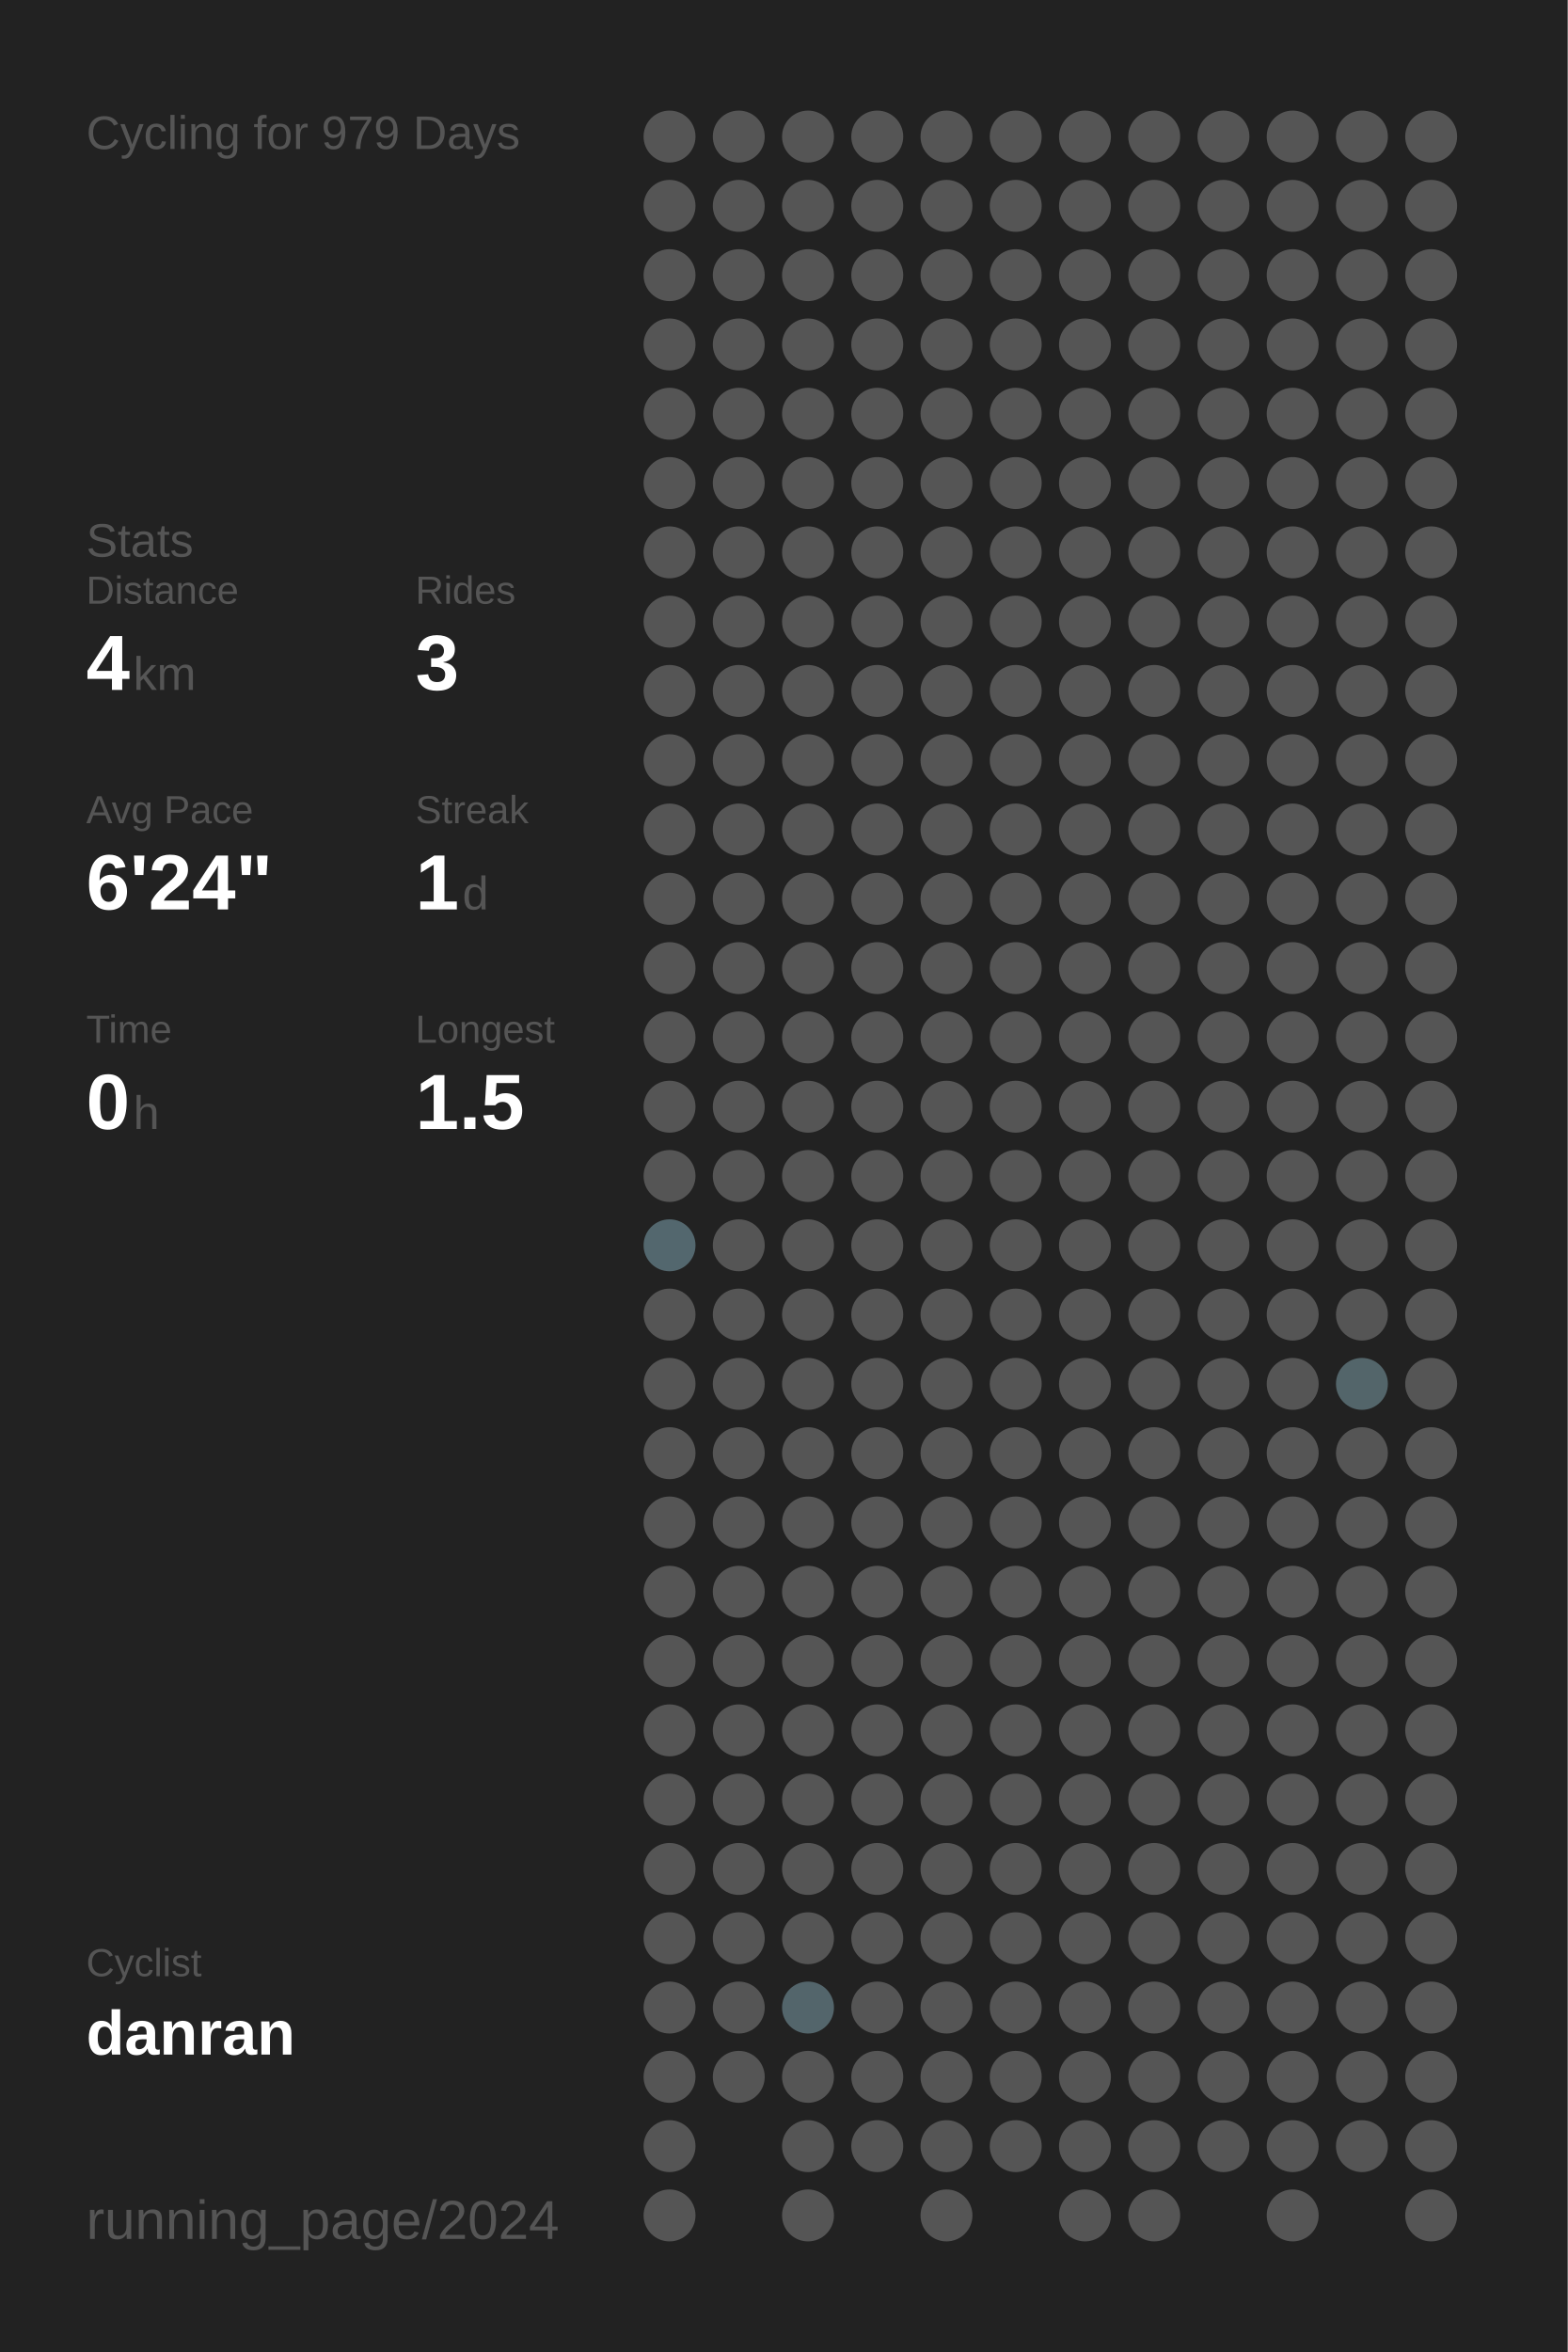
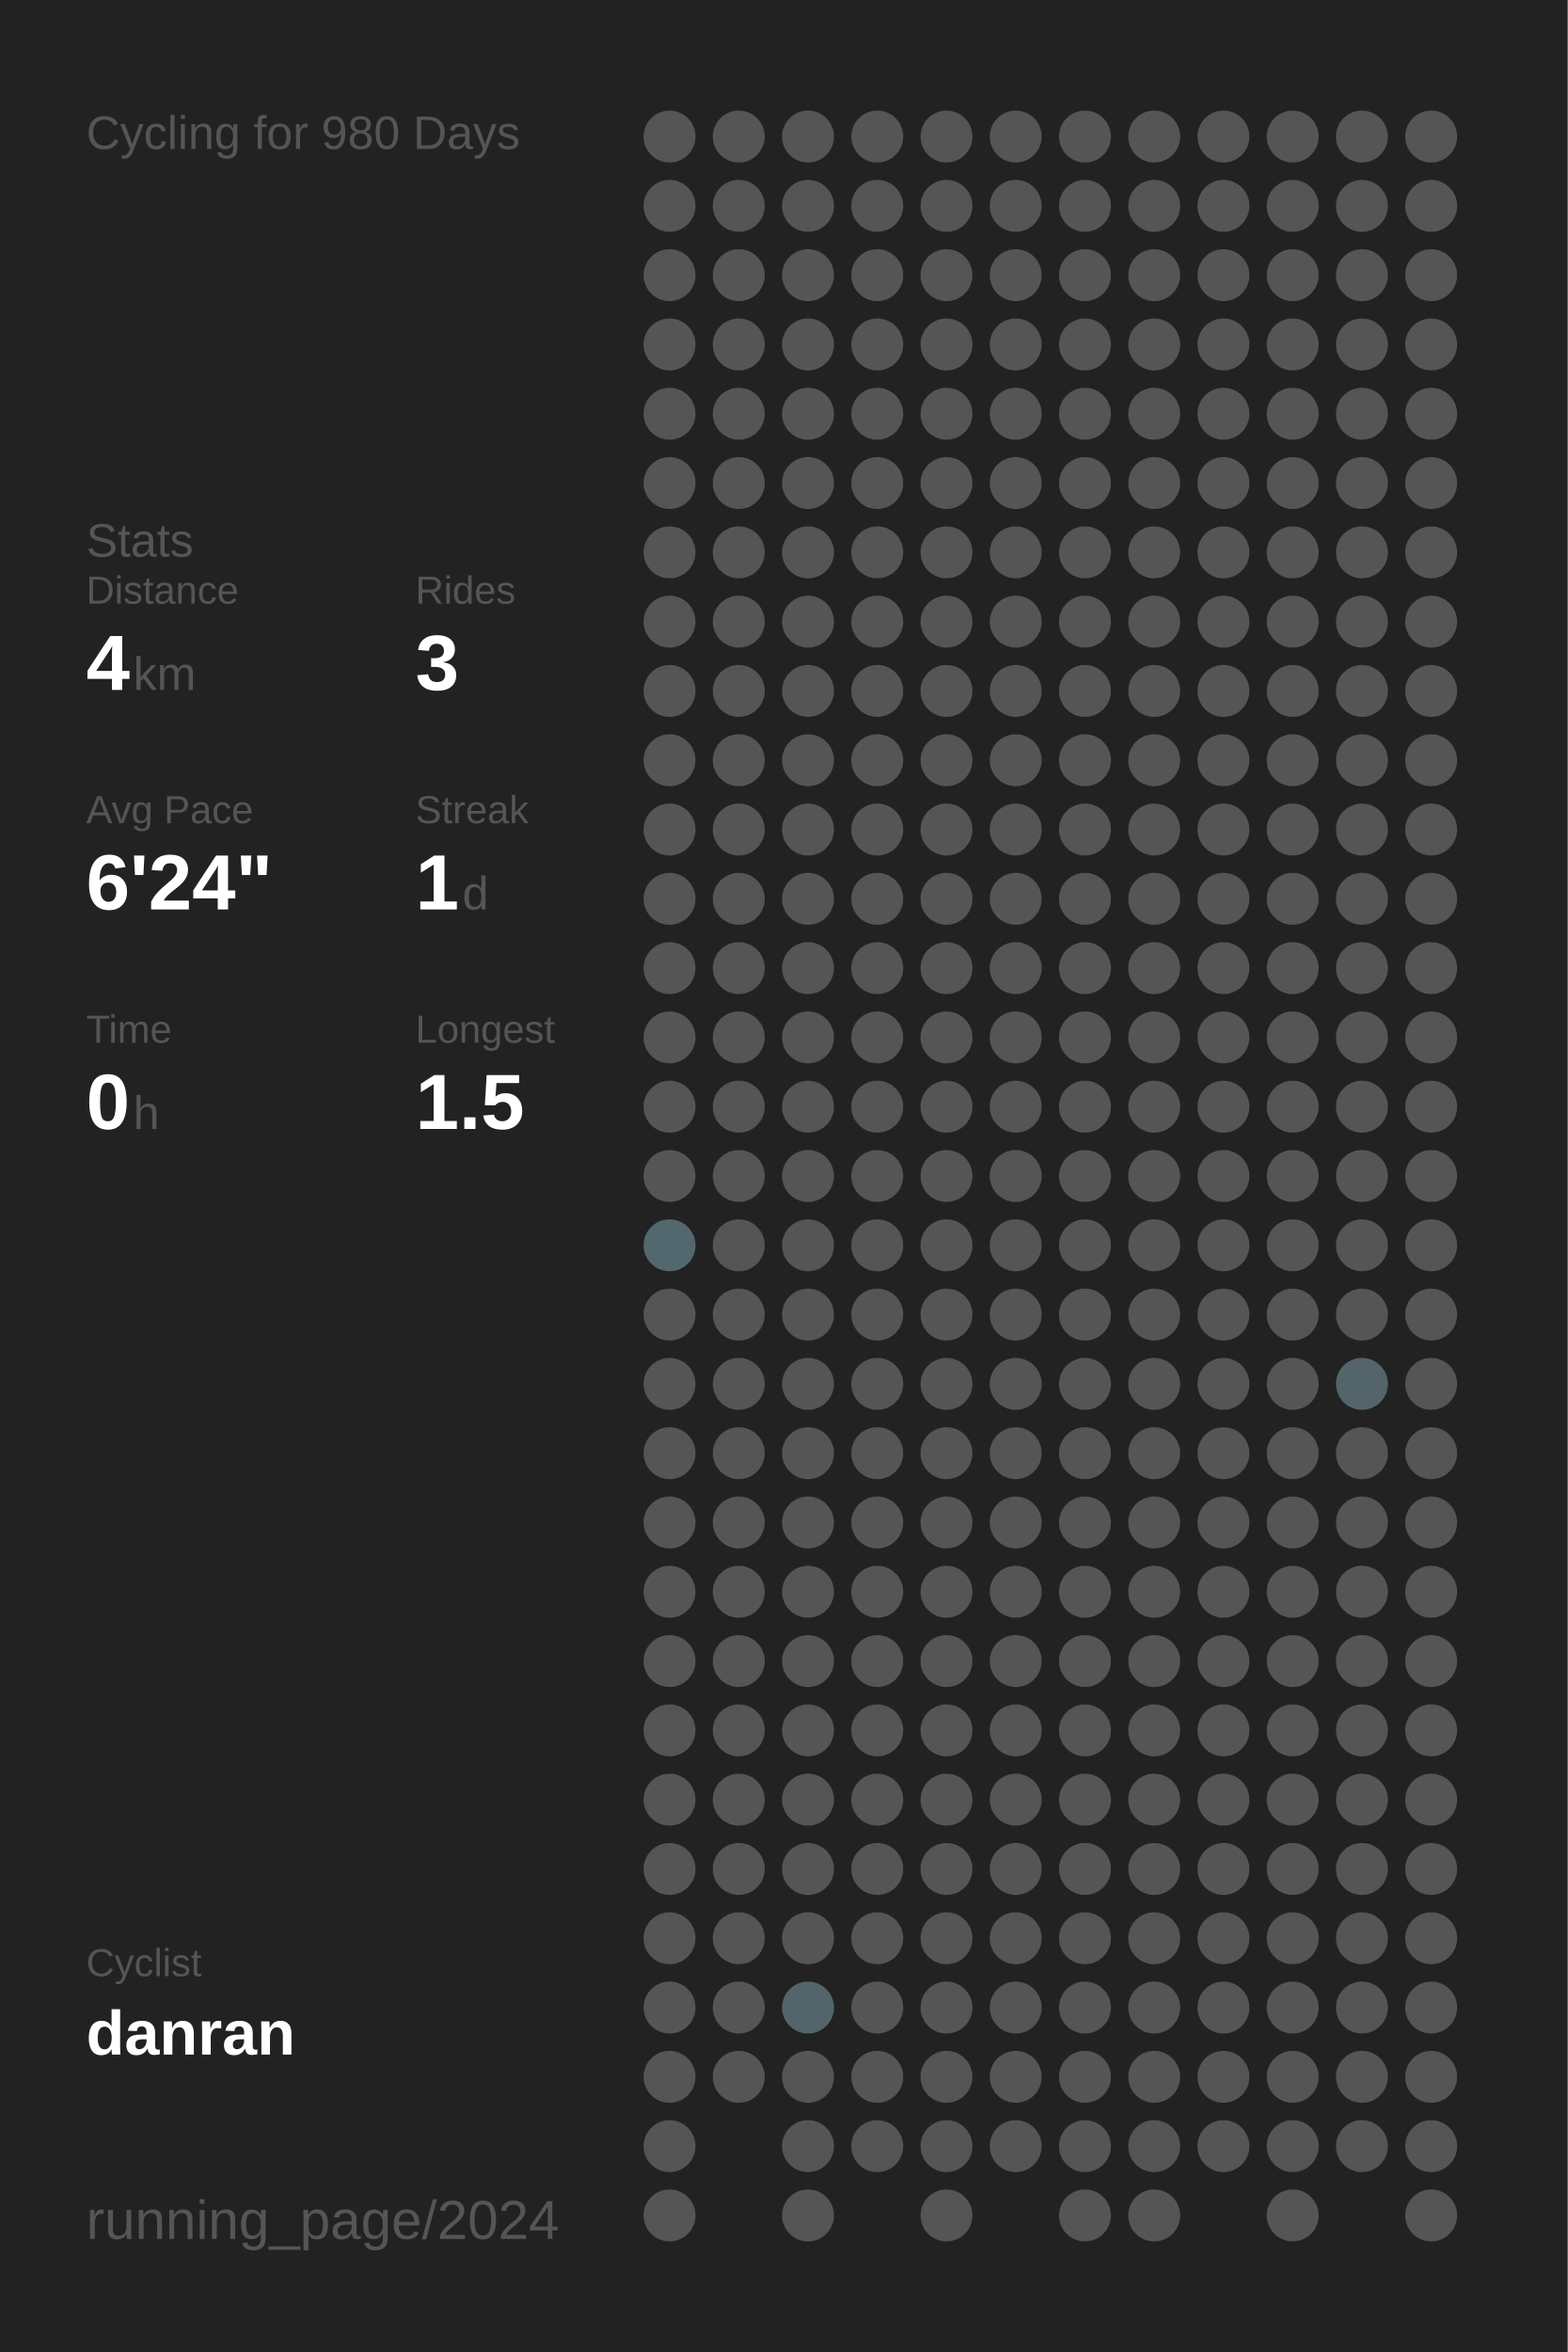
<svg xmlns="http://www.w3.org/2000/svg" baseProfile="full" height="300mm" version="1.1" viewBox="0,0,200,300" width="200mm">
  <defs />
  <rect fill="#222222" height="300" width="200" x="0" y="0" />
-   <text fill="#555555" style="font-size:6px; font-family:Arial;" x="11" y="19">Cycling for 979 Days</text>
+   <text fill="#555555" style="font-size:6px; font-family:Arial;" x="11" y="19">Cycling for 980 Days</text>
  <text fill="#555555" style="font-size:6px; font-family:Arial;" x="11" y="71">Stats</text>
  <text fill="#555555" style="font-size:5px; font-family:Arial;" x="11" y="77">Distance</text>
  <text fill="#FFFFFF" style="font-size:10px; font-family:Arial; font-weight:bold;" x="11" y="88">4</text>
  <text fill="#555555" style="font-size:6px; font-family:Arial;" x="17" y="88">km</text>
  <text fill="#555555" style="font-size:5px; font-family:Arial;" x="53" y="77">Rides</text>
  <text fill="#FFFFFF" style="font-size:10px; font-family:Arial; font-weight:bold;" x="53" y="88">3</text>
  <text fill="#555555" style="font-size:5px; font-family:Arial;" x="11" y="105">Avg Pace</text>
  <text fill="#FFFFFF" style="font-size:10px; font-family:Arial; font-weight:bold;" x="11" y="116">6'24"</text>
  <text fill="#555555" style="font-size:5px; font-family:Arial;" x="53" y="105">Streak</text>
  <text fill="#FFFFFF" style="font-size:10px; font-family:Arial; font-weight:bold;" x="53" y="116">1</text>
  <text fill="#555555" style="font-size:6px; font-family:Arial;" x="59" y="116">d</text>
  <text fill="#555555" style="font-size:5px; font-family:Arial;" x="11" y="133">Time</text>
  <text fill="#FFFFFF" style="font-size:10px; font-family:Arial; font-weight:bold;" x="11" y="144">0</text>
  <text fill="#555555" style="font-size:6px; font-family:Arial;" x="17" y="144">h</text>
  <text fill="#555555" style="font-size:5px; font-family:Arial;" x="53" y="133">Longest</text>
  <text fill="#FFFFFF" style="font-size:10px; font-family:Arial; font-weight:bold;" x="53" y="144">1.5</text>
  <text fill="#555555" style="font-size:5px; font-family:Arial;" x="11" y="252.065">Cyclist</text>
  <text fill="#FFFFFF" style="font-size:8px; font-family:Arial; font-weight:bold;" x="11" y="262.065">danran</text>
  <text fill="#555555" style="font-size:7px; font-family:Arial;" x="11" y="285.581">running_page/2024</text>
  <circle cx="85.417" cy="17.419" fill="#555555" r="3.312" />
  <circle cx="85.417" cy="26.258" fill="#555555" r="3.312" />
  <circle cx="85.417" cy="35.097" fill="#555555" r="3.312" />
  <circle cx="85.417" cy="43.935" fill="#555555" r="3.312" />
  <circle cx="85.417" cy="52.774" fill="#555555" r="3.312" />
  <circle cx="85.417" cy="61.613" fill="#555555" r="3.312" />
  <circle cx="85.417" cy="70.452" fill="#555555" r="3.312" />
  <circle cx="85.417" cy="79.29" fill="#555555" r="3.312" />
  <circle cx="85.417" cy="88.129" fill="#555555" r="3.312" />
  <circle cx="85.417" cy="96.968" fill="#555555" r="3.312" />
  <circle cx="85.417" cy="105.806" fill="#555555" r="3.312" />
  <circle cx="85.417" cy="114.645" fill="#555555" r="3.312" />
  <circle cx="85.417" cy="123.484" fill="#555555" r="3.312" />
  <circle cx="85.417" cy="132.323" fill="#555555" r="3.312" />
  <circle cx="85.417" cy="141.161" fill="#555555" r="3.312" />
  <circle cx="85.417" cy="150" fill="#555555" r="3.312" />
  <circle cx="85.417" cy="158.839" fill="#53676e" r="3.312" />
  <circle cx="85.417" cy="167.677" fill="#555555" r="3.312" />
  <circle cx="85.417" cy="176.516" fill="#555555" r="3.312" />
  <circle cx="85.417" cy="185.355" fill="#555555" r="3.312" />
  <circle cx="85.417" cy="194.194" fill="#555555" r="3.312" />
  <circle cx="85.417" cy="203.032" fill="#555555" r="3.312" />
  <circle cx="85.417" cy="211.871" fill="#555555" r="3.312" />
  <circle cx="85.417" cy="220.71" fill="#555555" r="3.312" />
  <circle cx="85.417" cy="229.548" fill="#555555" r="3.312" />
  <circle cx="85.417" cy="238.387" fill="#555555" r="3.312" />
  <circle cx="85.417" cy="247.226" fill="#555555" r="3.312" />
  <circle cx="85.417" cy="256.065" fill="#555555" r="3.312" />
  <circle cx="85.417" cy="264.903" fill="#555555" r="3.312" />
  <circle cx="85.417" cy="273.742" fill="#555555" r="3.312" />
  <circle cx="85.417" cy="282.581" fill="#555555" r="3.312" />
  <circle cx="94.25" cy="17.419" fill="#555555" r="3.312" />
  <circle cx="94.25" cy="26.258" fill="#555555" r="3.312" />
  <circle cx="94.25" cy="35.097" fill="#555555" r="3.312" />
  <circle cx="94.25" cy="43.935" fill="#555555" r="3.312" />
  <circle cx="94.25" cy="52.774" fill="#555555" r="3.312" />
  <circle cx="94.25" cy="61.613" fill="#555555" r="3.312" />
  <circle cx="94.25" cy="70.452" fill="#555555" r="3.312" />
  <circle cx="94.25" cy="79.29" fill="#555555" r="3.312" />
  <circle cx="94.25" cy="88.129" fill="#555555" r="3.312" />
  <circle cx="94.25" cy="96.968" fill="#555555" r="3.312" />
  <circle cx="94.25" cy="105.806" fill="#555555" r="3.312" />
  <circle cx="94.25" cy="114.645" fill="#555555" r="3.312" />
  <circle cx="94.25" cy="123.484" fill="#555555" r="3.312" />
  <circle cx="94.25" cy="132.323" fill="#555555" r="3.312" />
  <circle cx="94.25" cy="141.161" fill="#555555" r="3.312" />
  <circle cx="94.25" cy="150" fill="#555555" r="3.312" />
  <circle cx="94.25" cy="158.839" fill="#555555" r="3.312" />
  <circle cx="94.25" cy="167.677" fill="#555555" r="3.312" />
  <circle cx="94.25" cy="176.516" fill="#555555" r="3.312" />
  <circle cx="94.25" cy="185.355" fill="#555555" r="3.312" />
  <circle cx="94.25" cy="194.194" fill="#555555" r="3.312" />
  <circle cx="94.25" cy="203.032" fill="#555555" r="3.312" />
  <circle cx="94.25" cy="211.871" fill="#555555" r="3.312" />
  <circle cx="94.25" cy="220.71" fill="#555555" r="3.312" />
  <circle cx="94.25" cy="229.548" fill="#555555" r="3.312" />
  <circle cx="94.25" cy="238.387" fill="#555555" r="3.312" />
  <circle cx="94.25" cy="247.226" fill="#555555" r="3.312" />
  <circle cx="94.25" cy="256.065" fill="#555555" r="3.312" />
  <circle cx="94.25" cy="264.903" fill="#555555" r="3.312" />
  <circle cx="103.083" cy="17.419" fill="#555555" r="3.312" />
  <circle cx="103.083" cy="26.258" fill="#555555" r="3.312" />
  <circle cx="103.083" cy="35.097" fill="#555555" r="3.312" />
  <circle cx="103.083" cy="43.935" fill="#555555" r="3.312" />
  <circle cx="103.083" cy="52.774" fill="#555555" r="3.312" />
  <circle cx="103.083" cy="61.613" fill="#555555" r="3.312" />
  <circle cx="103.083" cy="70.452" fill="#555555" r="3.312" />
  <circle cx="103.083" cy="79.29" fill="#555555" r="3.312" />
  <circle cx="103.083" cy="88.129" fill="#555555" r="3.312" />
  <circle cx="103.083" cy="96.968" fill="#555555" r="3.312" />
  <circle cx="103.083" cy="105.806" fill="#555555" r="3.312" />
  <circle cx="103.083" cy="114.645" fill="#555555" r="3.312" />
  <circle cx="103.083" cy="123.484" fill="#555555" r="3.312" />
  <circle cx="103.083" cy="132.323" fill="#555555" r="3.312" />
  <circle cx="103.083" cy="141.161" fill="#555555" r="3.312" />
  <circle cx="103.083" cy="150" fill="#555555" r="3.312" />
  <circle cx="103.083" cy="158.839" fill="#555555" r="3.312" />
  <circle cx="103.083" cy="167.677" fill="#555555" r="3.312" />
  <circle cx="103.083" cy="176.516" fill="#555555" r="3.312" />
  <circle cx="103.083" cy="185.355" fill="#555555" r="3.312" />
  <circle cx="103.083" cy="194.194" fill="#555555" r="3.312" />
  <circle cx="103.083" cy="203.032" fill="#555555" r="3.312" />
  <circle cx="103.083" cy="211.871" fill="#555555" r="3.312" />
  <circle cx="103.083" cy="220.71" fill="#555555" r="3.312" />
  <circle cx="103.083" cy="229.548" fill="#555555" r="3.312" />
  <circle cx="103.083" cy="238.387" fill="#555555" r="3.312" />
  <circle cx="103.083" cy="247.226" fill="#555555" r="3.312" />
  <circle cx="103.083" cy="256.065" fill="#53656b" r="3.312" />
  <circle cx="103.083" cy="264.903" fill="#555555" r="3.312" />
  <circle cx="103.083" cy="273.742" fill="#555555" r="3.312" />
  <circle cx="103.083" cy="282.581" fill="#555555" r="3.312" />
  <circle cx="111.917" cy="17.419" fill="#555555" r="3.312" />
  <circle cx="111.917" cy="26.258" fill="#555555" r="3.312" />
  <circle cx="111.917" cy="35.097" fill="#555555" r="3.312" />
  <circle cx="111.917" cy="43.935" fill="#555555" r="3.312" />
  <circle cx="111.917" cy="52.774" fill="#555555" r="3.312" />
  <circle cx="111.917" cy="61.613" fill="#555555" r="3.312" />
  <circle cx="111.917" cy="70.452" fill="#555555" r="3.312" />
  <circle cx="111.917" cy="79.29" fill="#555555" r="3.312" />
  <circle cx="111.917" cy="88.129" fill="#555555" r="3.312" />
  <circle cx="111.917" cy="96.968" fill="#555555" r="3.312" />
  <circle cx="111.917" cy="105.806" fill="#555555" r="3.312" />
  <circle cx="111.917" cy="114.645" fill="#555555" r="3.312" />
  <circle cx="111.917" cy="123.484" fill="#555555" r="3.312" />
  <circle cx="111.917" cy="132.323" fill="#555555" r="3.312" />
  <circle cx="111.917" cy="141.161" fill="#555555" r="3.312" />
  <circle cx="111.917" cy="150" fill="#555555" r="3.312" />
  <circle cx="111.917" cy="158.839" fill="#555555" r="3.312" />
  <circle cx="111.917" cy="167.677" fill="#555555" r="3.312" />
  <circle cx="111.917" cy="176.516" fill="#555555" r="3.312" />
  <circle cx="111.917" cy="185.355" fill="#555555" r="3.312" />
  <circle cx="111.917" cy="194.194" fill="#555555" r="3.312" />
  <circle cx="111.917" cy="203.032" fill="#555555" r="3.312" />
  <circle cx="111.917" cy="211.871" fill="#555555" r="3.312" />
  <circle cx="111.917" cy="220.71" fill="#555555" r="3.312" />
  <circle cx="111.917" cy="229.548" fill="#555555" r="3.312" />
  <circle cx="111.917" cy="238.387" fill="#555555" r="3.312" />
  <circle cx="111.917" cy="247.226" fill="#555555" r="3.312" />
  <circle cx="111.917" cy="256.065" fill="#555555" r="3.312" />
  <circle cx="111.917" cy="264.903" fill="#555555" r="3.312" />
  <circle cx="111.917" cy="273.742" fill="#555555" r="3.312" />
  <circle cx="120.75" cy="17.419" fill="#555555" r="3.312" />
  <circle cx="120.75" cy="26.258" fill="#555555" r="3.312" />
  <circle cx="120.75" cy="35.097" fill="#555555" r="3.312" />
  <circle cx="120.75" cy="43.935" fill="#555555" r="3.312" />
  <circle cx="120.75" cy="52.774" fill="#555555" r="3.312" />
  <circle cx="120.75" cy="61.613" fill="#555555" r="3.312" />
  <circle cx="120.75" cy="70.452" fill="#555555" r="3.312" />
  <circle cx="120.75" cy="79.29" fill="#555555" r="3.312" />
  <circle cx="120.75" cy="88.129" fill="#555555" r="3.312" />
  <circle cx="120.75" cy="96.968" fill="#555555" r="3.312" />
  <circle cx="120.75" cy="105.806" fill="#555555" r="3.312" />
  <circle cx="120.75" cy="114.645" fill="#555555" r="3.312" />
  <circle cx="120.75" cy="123.484" fill="#555555" r="3.312" />
  <circle cx="120.75" cy="132.323" fill="#555555" r="3.312" />
  <circle cx="120.75" cy="141.161" fill="#555555" r="3.312" />
  <circle cx="120.75" cy="150" fill="#555555" r="3.312" />
  <circle cx="120.75" cy="158.839" fill="#555555" r="3.312" />
  <circle cx="120.75" cy="167.677" fill="#555555" r="3.312" />
  <circle cx="120.75" cy="176.516" fill="#555555" r="3.312" />
  <circle cx="120.75" cy="185.355" fill="#555555" r="3.312" />
  <circle cx="120.75" cy="194.194" fill="#555555" r="3.312" />
  <circle cx="120.75" cy="203.032" fill="#555555" r="3.312" />
  <circle cx="120.75" cy="211.871" fill="#555555" r="3.312" />
  <circle cx="120.75" cy="220.71" fill="#555555" r="3.312" />
  <circle cx="120.75" cy="229.548" fill="#555555" r="3.312" />
  <circle cx="120.75" cy="238.387" fill="#555555" r="3.312" />
  <circle cx="120.75" cy="247.226" fill="#555555" r="3.312" />
  <circle cx="120.75" cy="256.065" fill="#555555" r="3.312" />
  <circle cx="120.75" cy="264.903" fill="#555555" r="3.312" />
  <circle cx="120.75" cy="273.742" fill="#555555" r="3.312" />
  <circle cx="120.75" cy="282.581" fill="#555555" r="3.312" />
  <circle cx="129.583" cy="17.419" fill="#555555" r="3.312" />
  <circle cx="129.583" cy="26.258" fill="#555555" r="3.312" />
  <circle cx="129.583" cy="35.097" fill="#555555" r="3.312" />
  <circle cx="129.583" cy="43.935" fill="#555555" r="3.312" />
  <circle cx="129.583" cy="52.774" fill="#555555" r="3.312" />
  <circle cx="129.583" cy="61.613" fill="#555555" r="3.312" />
  <circle cx="129.583" cy="70.452" fill="#555555" r="3.312" />
  <circle cx="129.583" cy="79.29" fill="#555555" r="3.312" />
  <circle cx="129.583" cy="88.129" fill="#555555" r="3.312" />
  <circle cx="129.583" cy="96.968" fill="#555555" r="3.312" />
  <circle cx="129.583" cy="105.806" fill="#555555" r="3.312" />
  <circle cx="129.583" cy="114.645" fill="#555555" r="3.312" />
  <circle cx="129.583" cy="123.484" fill="#555555" r="3.312" />
  <circle cx="129.583" cy="132.323" fill="#555555" r="3.312" />
  <circle cx="129.583" cy="141.161" fill="#555555" r="3.312" />
  <circle cx="129.583" cy="150" fill="#555555" r="3.312" />
  <circle cx="129.583" cy="158.839" fill="#555555" r="3.312" />
  <circle cx="129.583" cy="167.677" fill="#555555" r="3.312" />
  <circle cx="129.583" cy="176.516" fill="#555555" r="3.312" />
  <circle cx="129.583" cy="185.355" fill="#555555" r="3.312" />
  <circle cx="129.583" cy="194.194" fill="#555555" r="3.312" />
  <circle cx="129.583" cy="203.032" fill="#555555" r="3.312" />
  <circle cx="129.583" cy="211.871" fill="#555555" r="3.312" />
  <circle cx="129.583" cy="220.71" fill="#555555" r="3.312" />
  <circle cx="129.583" cy="229.548" fill="#555555" r="3.312" />
  <circle cx="129.583" cy="238.387" fill="#555555" r="3.312" />
  <circle cx="129.583" cy="247.226" fill="#555555" r="3.312" />
  <circle cx="129.583" cy="256.065" fill="#555555" r="3.312" />
  <circle cx="129.583" cy="264.903" fill="#555555" r="3.312" />
  <circle cx="129.583" cy="273.742" fill="#555555" r="3.312" />
  <circle cx="138.417" cy="17.419" fill="#555555" r="3.312" />
  <circle cx="138.417" cy="26.258" fill="#555555" r="3.312" />
  <circle cx="138.417" cy="35.097" fill="#555555" r="3.312" />
  <circle cx="138.417" cy="43.935" fill="#555555" r="3.312" />
  <circle cx="138.417" cy="52.774" fill="#555555" r="3.312" />
  <circle cx="138.417" cy="61.613" fill="#555555" r="3.312" />
  <circle cx="138.417" cy="70.452" fill="#555555" r="3.312" />
  <circle cx="138.417" cy="79.29" fill="#555555" r="3.312" />
  <circle cx="138.417" cy="88.129" fill="#555555" r="3.312" />
  <circle cx="138.417" cy="96.968" fill="#555555" r="3.312" />
  <circle cx="138.417" cy="105.806" fill="#555555" r="3.312" />
  <circle cx="138.417" cy="114.645" fill="#555555" r="3.312" />
  <circle cx="138.417" cy="123.484" fill="#555555" r="3.312" />
  <circle cx="138.417" cy="132.323" fill="#555555" r="3.312" />
  <circle cx="138.417" cy="141.161" fill="#555555" r="3.312" />
  <circle cx="138.417" cy="150" fill="#555555" r="3.312" />
  <circle cx="138.417" cy="158.839" fill="#555555" r="3.312" />
  <circle cx="138.417" cy="167.677" fill="#555555" r="3.312" />
  <circle cx="138.417" cy="176.516" fill="#555555" r="3.312" />
  <circle cx="138.417" cy="185.355" fill="#555555" r="3.312" />
  <circle cx="138.417" cy="194.194" fill="#555555" r="3.312" />
  <circle cx="138.417" cy="203.032" fill="#555555" r="3.312" />
  <circle cx="138.417" cy="211.871" fill="#555555" r="3.312" />
  <circle cx="138.417" cy="220.71" fill="#555555" r="3.312" />
  <circle cx="138.417" cy="229.548" fill="#555555" r="3.312" />
  <circle cx="138.417" cy="238.387" fill="#555555" r="3.312" />
  <circle cx="138.417" cy="247.226" fill="#555555" r="3.312" />
  <circle cx="138.417" cy="256.065" fill="#555555" r="3.312" />
  <circle cx="138.417" cy="264.903" fill="#555555" r="3.312" />
  <circle cx="138.417" cy="273.742" fill="#555555" r="3.312" />
  <circle cx="138.417" cy="282.581" fill="#555555" r="3.312" />
  <circle cx="147.25" cy="17.419" fill="#555555" r="3.312" />
  <circle cx="147.25" cy="26.258" fill="#555555" r="3.312" />
  <circle cx="147.25" cy="35.097" fill="#555555" r="3.312" />
  <circle cx="147.25" cy="43.935" fill="#555555" r="3.312" />
  <circle cx="147.25" cy="52.774" fill="#555555" r="3.312" />
  <circle cx="147.25" cy="61.613" fill="#555555" r="3.312" />
  <circle cx="147.25" cy="70.452" fill="#555555" r="3.312" />
  <circle cx="147.25" cy="79.29" fill="#555555" r="3.312" />
  <circle cx="147.25" cy="88.129" fill="#555555" r="3.312" />
  <circle cx="147.25" cy="96.968" fill="#555555" r="3.312" />
  <circle cx="147.25" cy="105.806" fill="#555555" r="3.312" />
  <circle cx="147.25" cy="114.645" fill="#555555" r="3.312" />
  <circle cx="147.25" cy="123.484" fill="#555555" r="3.312" />
  <circle cx="147.25" cy="132.323" fill="#555555" r="3.312" />
  <circle cx="147.25" cy="141.161" fill="#555555" r="3.312" />
  <circle cx="147.25" cy="150" fill="#555555" r="3.312" />
  <circle cx="147.25" cy="158.839" fill="#555555" r="3.312" />
  <circle cx="147.25" cy="167.677" fill="#555555" r="3.312" />
  <circle cx="147.25" cy="176.516" fill="#555555" r="3.312" />
  <circle cx="147.25" cy="185.355" fill="#555555" r="3.312" />
  <circle cx="147.25" cy="194.194" fill="#555555" r="3.312" />
  <circle cx="147.25" cy="203.032" fill="#555555" r="3.312" />
  <circle cx="147.25" cy="211.871" fill="#555555" r="3.312" />
  <circle cx="147.25" cy="220.71" fill="#555555" r="3.312" />
  <circle cx="147.25" cy="229.548" fill="#555555" r="3.312" />
  <circle cx="147.25" cy="238.387" fill="#555555" r="3.312" />
  <circle cx="147.25" cy="247.226" fill="#555555" r="3.312" />
  <circle cx="147.25" cy="256.065" fill="#555555" r="3.312" />
  <circle cx="147.25" cy="264.903" fill="#555555" r="3.312" />
  <circle cx="147.25" cy="273.742" fill="#555555" r="3.312" />
  <circle cx="147.25" cy="282.581" fill="#555555" r="3.312" />
  <circle cx="156.083" cy="17.419" fill="#555555" r="3.312" />
  <circle cx="156.083" cy="26.258" fill="#555555" r="3.312" />
  <circle cx="156.083" cy="35.097" fill="#555555" r="3.312" />
  <circle cx="156.083" cy="43.935" fill="#555555" r="3.312" />
  <circle cx="156.083" cy="52.774" fill="#555555" r="3.312" />
  <circle cx="156.083" cy="61.613" fill="#555555" r="3.312" />
  <circle cx="156.083" cy="70.452" fill="#555555" r="3.312" />
  <circle cx="156.083" cy="79.29" fill="#555555" r="3.312" />
  <circle cx="156.083" cy="88.129" fill="#555555" r="3.312" />
  <circle cx="156.083" cy="96.968" fill="#555555" r="3.312" />
  <circle cx="156.083" cy="105.806" fill="#555555" r="3.312" />
  <circle cx="156.083" cy="114.645" fill="#555555" r="3.312" />
  <circle cx="156.083" cy="123.484" fill="#555555" r="3.312" />
  <circle cx="156.083" cy="132.323" fill="#555555" r="3.312" />
  <circle cx="156.083" cy="141.161" fill="#555555" r="3.312" />
  <circle cx="156.083" cy="150" fill="#555555" r="3.312" />
  <circle cx="156.083" cy="158.839" fill="#555555" r="3.312" />
  <circle cx="156.083" cy="167.677" fill="#555555" r="3.312" />
  <circle cx="156.083" cy="176.516" fill="#555555" r="3.312" />
  <circle cx="156.083" cy="185.355" fill="#555555" r="3.312" />
  <circle cx="156.083" cy="194.194" fill="#555555" r="3.312" />
  <circle cx="156.083" cy="203.032" fill="#555555" r="3.312" />
  <circle cx="156.083" cy="211.871" fill="#555555" r="3.312" />
  <circle cx="156.083" cy="220.71" fill="#555555" r="3.312" />
  <circle cx="156.083" cy="229.548" fill="#555555" r="3.312" />
  <circle cx="156.083" cy="238.387" fill="#555555" r="3.312" />
  <circle cx="156.083" cy="247.226" fill="#555555" r="3.312" />
  <circle cx="156.083" cy="256.065" fill="#555555" r="3.312" />
  <circle cx="156.083" cy="264.903" fill="#555555" r="3.312" />
  <circle cx="156.083" cy="273.742" fill="#555555" r="3.312" />
  <circle cx="164.917" cy="17.419" fill="#555555" r="3.312" />
  <circle cx="164.917" cy="26.258" fill="#555555" r="3.312" />
  <circle cx="164.917" cy="35.097" fill="#555555" r="3.312" />
  <circle cx="164.917" cy="43.935" fill="#555555" r="3.312" />
  <circle cx="164.917" cy="52.774" fill="#555555" r="3.312" />
  <circle cx="164.917" cy="61.613" fill="#555555" r="3.312" />
  <circle cx="164.917" cy="70.452" fill="#555555" r="3.312" />
  <circle cx="164.917" cy="79.29" fill="#555555" r="3.312" />
  <circle cx="164.917" cy="88.129" fill="#555555" r="3.312" />
  <circle cx="164.917" cy="96.968" fill="#555555" r="3.312" />
  <circle cx="164.917" cy="105.806" fill="#555555" r="3.312" />
  <circle cx="164.917" cy="114.645" fill="#555555" r="3.312" />
  <circle cx="164.917" cy="123.484" fill="#555555" r="3.312" />
  <circle cx="164.917" cy="132.323" fill="#555555" r="3.312" />
  <circle cx="164.917" cy="141.161" fill="#555555" r="3.312" />
  <circle cx="164.917" cy="150" fill="#555555" r="3.312" />
  <circle cx="164.917" cy="158.839" fill="#555555" r="3.312" />
  <circle cx="164.917" cy="167.677" fill="#555555" r="3.312" />
  <circle cx="164.917" cy="176.516" fill="#555555" r="3.312" />
  <circle cx="164.917" cy="185.355" fill="#555555" r="3.312" />
  <circle cx="164.917" cy="194.194" fill="#555555" r="3.312" />
  <circle cx="164.917" cy="203.032" fill="#555555" r="3.312" />
  <circle cx="164.917" cy="211.871" fill="#555555" r="3.312" />
  <circle cx="164.917" cy="220.71" fill="#555555" r="3.312" />
  <circle cx="164.917" cy="229.548" fill="#555555" r="3.312" />
  <circle cx="164.917" cy="238.387" fill="#555555" r="3.312" />
  <circle cx="164.917" cy="247.226" fill="#555555" r="3.312" />
  <circle cx="164.917" cy="256.065" fill="#555555" r="3.312" />
  <circle cx="164.917" cy="264.903" fill="#555555" r="3.312" />
  <circle cx="164.917" cy="273.742" fill="#555555" r="3.312" />
  <circle cx="164.917" cy="282.581" fill="#555555" r="3.312" />
  <circle cx="173.75" cy="17.419" fill="#555555" r="3.312" />
  <circle cx="173.75" cy="26.258" fill="#555555" r="3.312" />
  <circle cx="173.75" cy="35.097" fill="#555555" r="3.312" />
  <circle cx="173.75" cy="43.935" fill="#555555" r="3.312" />
  <circle cx="173.75" cy="52.774" fill="#555555" r="3.312" />
  <circle cx="173.75" cy="61.613" fill="#555555" r="3.312" />
  <circle cx="173.75" cy="70.452" fill="#555555" r="3.312" />
  <circle cx="173.75" cy="79.29" fill="#555555" r="3.312" />
  <circle cx="173.75" cy="88.129" fill="#555555" r="3.312" />
  <circle cx="173.75" cy="96.968" fill="#555555" r="3.312" />
  <circle cx="173.75" cy="105.806" fill="#555555" r="3.312" />
  <circle cx="173.75" cy="114.645" fill="#555555" r="3.312" />
  <circle cx="173.75" cy="123.484" fill="#555555" r="3.312" />
  <circle cx="173.75" cy="132.323" fill="#555555" r="3.312" />
  <circle cx="173.75" cy="141.161" fill="#555555" r="3.312" />
  <circle cx="173.75" cy="150" fill="#555555" r="3.312" />
  <circle cx="173.75" cy="158.839" fill="#555555" r="3.312" />
  <circle cx="173.75" cy="167.677" fill="#555555" r="3.312" />
  <circle cx="173.75" cy="176.516" fill="#53656a" r="3.312" />
  <circle cx="173.75" cy="185.355" fill="#555555" r="3.312" />
  <circle cx="173.75" cy="194.194" fill="#555555" r="3.312" />
  <circle cx="173.75" cy="203.032" fill="#555555" r="3.312" />
  <circle cx="173.75" cy="211.871" fill="#555555" r="3.312" />
  <circle cx="173.75" cy="220.71" fill="#555555" r="3.312" />
  <circle cx="173.75" cy="229.548" fill="#555555" r="3.312" />
  <circle cx="173.75" cy="238.387" fill="#555555" r="3.312" />
  <circle cx="173.75" cy="247.226" fill="#555555" r="3.312" />
  <circle cx="173.75" cy="256.065" fill="#555555" r="3.312" />
  <circle cx="173.75" cy="264.903" fill="#555555" r="3.312" />
  <circle cx="173.75" cy="273.742" fill="#555555" r="3.312" />
  <circle cx="182.583" cy="17.419" fill="#555555" r="3.312" />
  <circle cx="182.583" cy="26.258" fill="#555555" r="3.312" />
  <circle cx="182.583" cy="35.097" fill="#555555" r="3.312" />
  <circle cx="182.583" cy="43.935" fill="#555555" r="3.312" />
  <circle cx="182.583" cy="52.774" fill="#555555" r="3.312" />
  <circle cx="182.583" cy="61.613" fill="#555555" r="3.312" />
  <circle cx="182.583" cy="70.452" fill="#555555" r="3.312" />
  <circle cx="182.583" cy="79.29" fill="#555555" r="3.312" />
  <circle cx="182.583" cy="88.129" fill="#555555" r="3.312" />
  <circle cx="182.583" cy="96.968" fill="#555555" r="3.312" />
  <circle cx="182.583" cy="105.806" fill="#555555" r="3.312" />
  <circle cx="182.583" cy="114.645" fill="#555555" r="3.312" />
  <circle cx="182.583" cy="123.484" fill="#555555" r="3.312" />
  <circle cx="182.583" cy="132.323" fill="#555555" r="3.312" />
  <circle cx="182.583" cy="141.161" fill="#555555" r="3.312" />
  <circle cx="182.583" cy="150" fill="#555555" r="3.312" />
  <circle cx="182.583" cy="158.839" fill="#555555" r="3.312" />
  <circle cx="182.583" cy="167.677" fill="#555555" r="3.312" />
  <circle cx="182.583" cy="176.516" fill="#555555" r="3.312" />
  <circle cx="182.583" cy="185.355" fill="#555555" r="3.312" />
  <circle cx="182.583" cy="194.194" fill="#555555" r="3.312" />
  <circle cx="182.583" cy="203.032" fill="#555555" r="3.312" />
  <circle cx="182.583" cy="211.871" fill="#555555" r="3.312" />
  <circle cx="182.583" cy="220.71" fill="#555555" r="3.312" />
  <circle cx="182.583" cy="229.548" fill="#555555" r="3.312" />
  <circle cx="182.583" cy="238.387" fill="#555555" r="3.312" />
  <circle cx="182.583" cy="247.226" fill="#555555" r="3.312" />
  <circle cx="182.583" cy="256.065" fill="#555555" r="3.312" />
  <circle cx="182.583" cy="264.903" fill="#555555" r="3.312" />
  <circle cx="182.583" cy="273.742" fill="#555555" r="3.312" />
  <circle cx="182.583" cy="282.581" fill="#555555" r="3.312" />
</svg>
